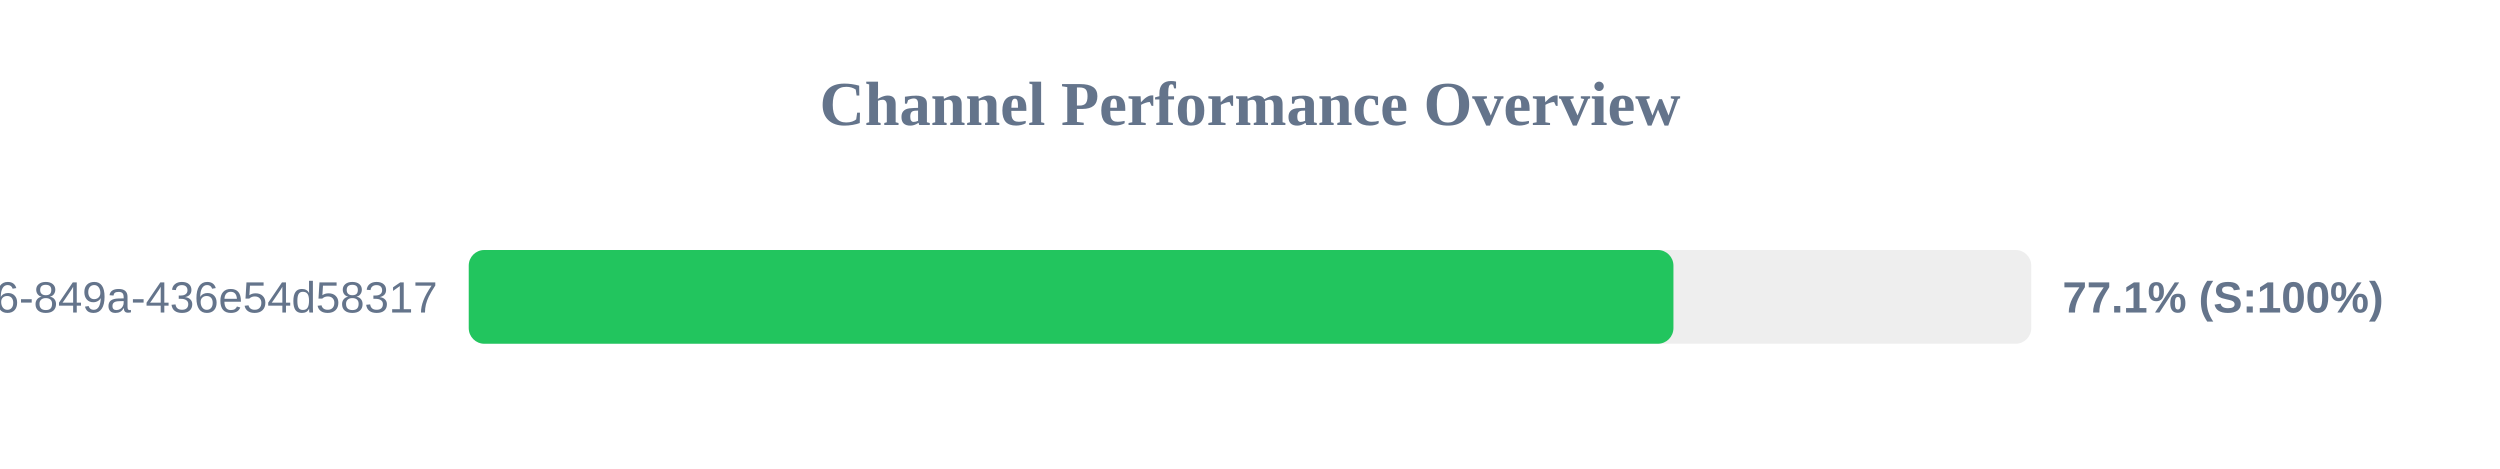
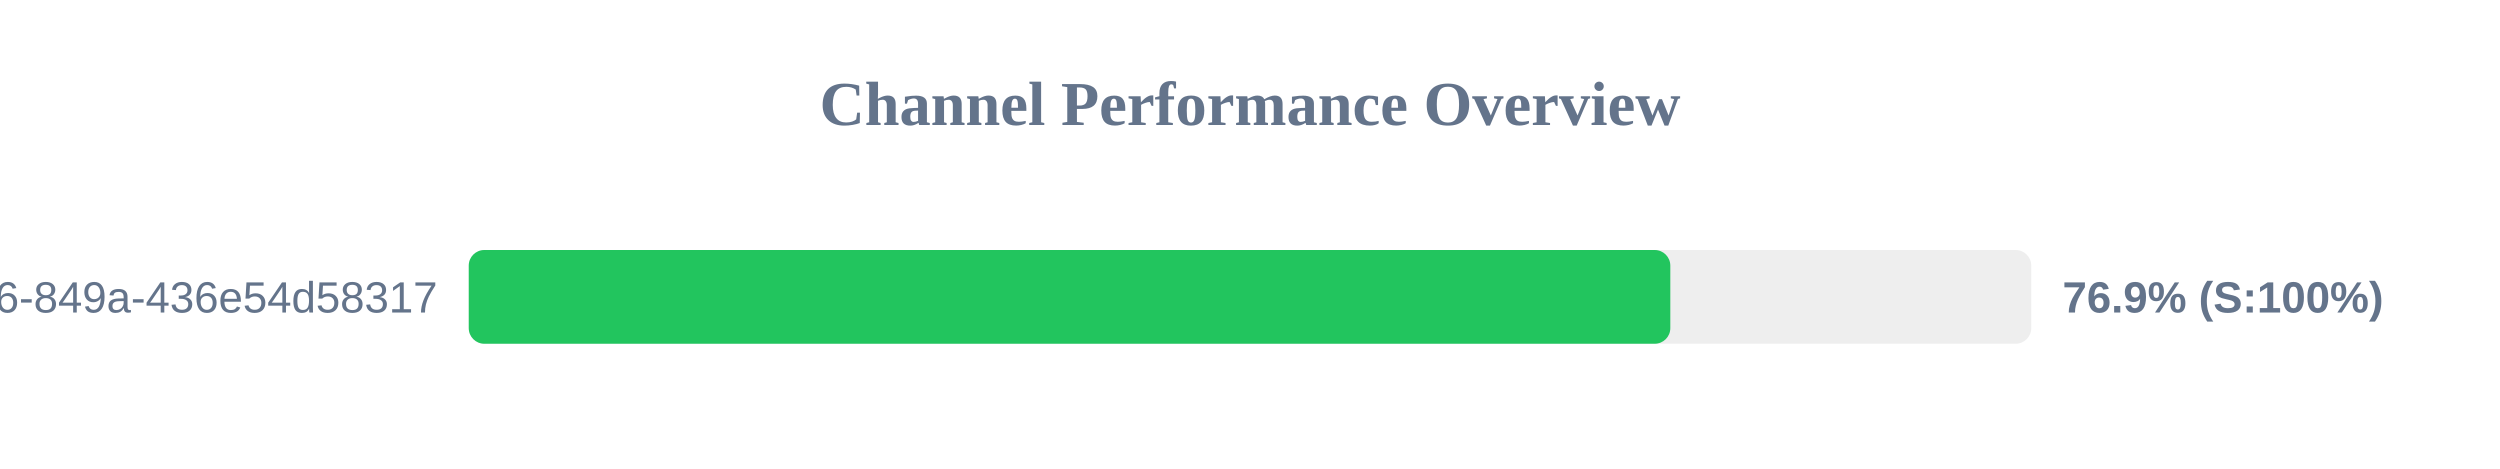
<svg xmlns="http://www.w3.org/2000/svg" width="800" height="150" version="1.1">
  <style>
        .row { font: 14px Arial; fill: #64748b; }
        .score { font: bold 14px Arial; fill: #64748b; }
    </style>
  <text x="400" y="40" text-anchor="middle" font-size="20px" font-weight="bold" fill="#64748b">Channel Performance Overview</text>
  <rect x="150" y="80" width="500" height="30" fill="#eee" rx="5" />
-   <rect x="150" y="80" width="385.5" height="30" fill="#22c55e" rx="5" />
+   <rect x="150" y="80" width="384.5" height="30" fill="#22c55e" rx="5" />
  <text x="140" y="100" text-anchor="end" class="row">?uuid=29fbd51f-03c8-4d76-849a-436e54d58317</text>
-   <text x="660" y="100" text-anchor="start" class="score">77.1% (S:100%)</text>
+   <text x="660" y="100" text-anchor="start" class="score">76.9% (S:100%)</text>
</svg>
